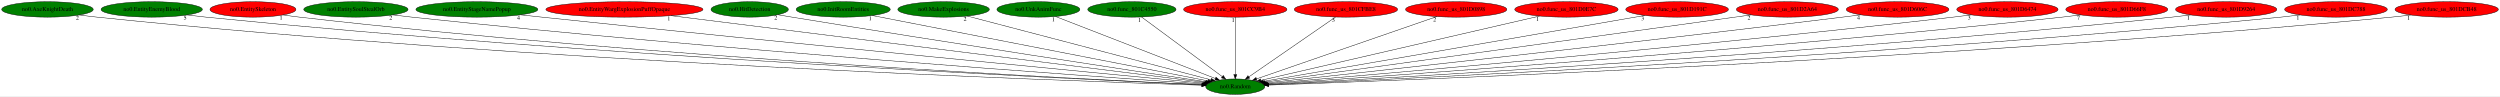
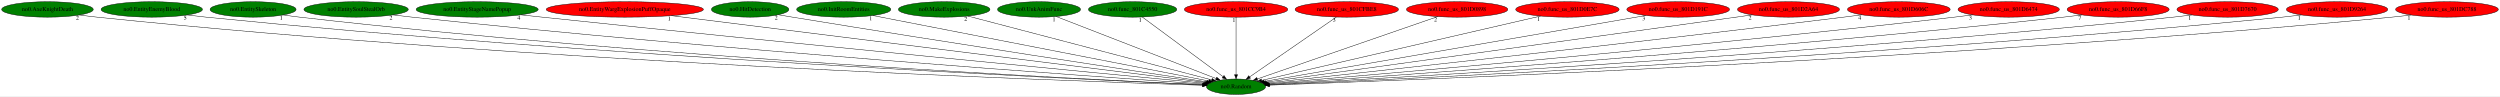
- <svg xmlns="http://www.w3.org/2000/svg" xmlns:xlink="http://www.w3.org/1999/xlink" width="5828pt" height="224pt" viewBox="0.00 0.00 5827.83 224.00">
+ <svg xmlns="http://www.w3.org/2000/svg" xmlns:xlink="http://www.w3.org/1999/xlink" width="5824pt" height="224pt" viewBox="0.00 0.00 5824.18 224.00">
  <g id="graph0" class="graph" transform="scale(1 1) rotate(0) translate(4 220)">
-     <polygon fill="white" stroke="transparent" points="-4,4 -4,-220 5823.83,-220 5823.83,4 -4,4" />
+     <polygon fill="white" stroke="transparent" points="-4,4 -4,-220 5820.18,-220 5820.18,4 -4,4" />
    <g id="node1" class="node">
      <ellipse fill="green" stroke="black" cx="2875.59" cy="-18" rx="68.79" ry="18" />
      <text text-anchor="middle" x="2875.59" y="-14.3" font-family="Times,serif" font-size="14.00">no0.Random</text>
    </g>
    <g id="node2" class="node">
      <g id="a_node2">
        <a xlink:href="no0.AxeKnightDeath.svg" xlink:title="no0.AxeKnightDeath">
          <ellipse fill="green" stroke="black" cx="106.59" cy="-198" rx="106.68" ry="18" />
          <text text-anchor="middle" x="106.59" y="-194.3" font-family="Times,serif" font-size="14.00">no0.AxeKnightDeath</text>
        </a>
      </g>
    </g>
    <g id="edge1" class="edge">
      <path fill="none" stroke="black" d="M181.35,-185.09C195.05,-183.18 209.23,-181.38 222.59,-180 1237.13,-75.07 2477.53,-31.31 2797.42,-21.32" />
      <polygon fill="black" stroke="black" points="2797.63,-24.81 2807.52,-21 2797.41,-17.82 2797.63,-24.81" />
      <text text-anchor="middle" x="176.35" y="-173.89" font-family="Times,serif" font-size="14.00">2</text>
    </g>
    <g id="node3" class="node">
      <g id="a_node3">
        <a xlink:href="no0.EntityEnemyBlood.svg" xlink:title="no0.EntityEnemyBlood">
          <ellipse fill="green" stroke="black" cx="349.59" cy="-198" rx="118.08" ry="18" />
          <text text-anchor="middle" x="349.59" y="-194.3" font-family="Times,serif" font-size="14.00">no0.EntityEnemyBlood</text>
        </a>
      </g>
    </g>
    <g id="edge2" class="edge">
      <path fill="none" stroke="black" d="M432.5,-185.1C447.17,-183.22 462.31,-181.43 476.59,-180 1387.33,-88.59 2497.96,-35.65 2797.87,-22.35" />
      <polygon fill="black" stroke="black" points="2798.36,-25.83 2808.2,-21.89 2798.05,-18.83 2798.36,-25.83" />
      <text text-anchor="middle" x="427.5" y="-173.9" font-family="Times,serif" font-size="14.00">5</text>
    </g>
    <g id="node4" class="node">
      <g id="a_node4">
        <a xlink:href="no0.EntitySkeleton.svg" xlink:title="no0.EntitySkeleton">
-           <ellipse fill="red" stroke="black" cx="585.59" cy="-198" rx="100.18" ry="18" />
+           <ellipse fill="green" stroke="black" cx="585.59" cy="-198" rx="100.18" ry="18" />
          <text text-anchor="middle" x="585.59" y="-194.3" font-family="Times,serif" font-size="14.00">no0.EntitySkeleton</text>
        </a>
      </g>
    </g>
    <g id="edge3" class="edge">
      <path fill="none" stroke="black" d="M656.13,-185.14C668.91,-183.24 682.13,-181.43 694.59,-180 1514.77,-85.92 2515.11,-35.51 2797.87,-22.46" />
      <polygon fill="black" stroke="black" points="2798.19,-25.94 2808.02,-21.99 2797.87,-18.95 2798.19,-25.94" />
      <text text-anchor="middle" x="651.13" y="-173.94" font-family="Times,serif" font-size="14.00">1</text>
    </g>
    <g id="node5" class="node">
      <g id="a_node5">
        <a xlink:href="no0.EntitySoulStealOrb.svg" xlink:title="no0.EntitySoulStealOrb">
          <ellipse fill="green" stroke="black" cx="825.59" cy="-198" rx="121.58" ry="18" />
          <text text-anchor="middle" x="825.59" y="-194.3" font-family="Times,serif" font-size="14.00">no0.EntitySoulStealOrb</text>
        </a>
      </g>
    </g>
    <g id="edge4" class="edge">
      <path fill="none" stroke="black" d="M911.85,-185.24C926.75,-183.37 942.11,-181.55 956.59,-180 1672.17,-103.59 2541.09,-41.85 2799.59,-24.13" />
      <polygon fill="black" stroke="black" points="2799.88,-27.62 2809.62,-23.45 2799.41,-20.64 2799.88,-27.62" />
      <text text-anchor="middle" x="906.85" y="-174.04" font-family="Times,serif" font-size="14.00">2</text>
    </g>
    <g id="node6" class="node">
      <g id="a_node6">
        <a xlink:href="no0.EntityStageNamePopup.svg" xlink:title="no0.EntityStageNamePopup">
          <ellipse fill="green" stroke="black" cx="1107.59" cy="-198" rx="142.17" ry="18" />
          <text text-anchor="middle" x="1107.59" y="-194.3" font-family="Times,serif" font-size="14.00">no0.EntityStageNamePopup</text>
        </a>
      </g>
    </g>
    <g id="edge5" class="edge">
      <path fill="none" stroke="black" d="M1209.77,-185.4C1226.42,-183.56 1243.48,-181.7 1259.59,-180 1854.32,-117.12 2572.94,-47.91 2801.84,-26.03" />
      <polygon fill="black" stroke="black" points="2802.42,-29.49 2812.04,-25.05 2801.75,-22.52 2802.42,-29.49" />
      <text text-anchor="middle" x="1204.77" y="-174.2" font-family="Times,serif" font-size="14.00">4</text>
    </g>
    <g id="node7" class="node">
      <g id="a_node7">
        <a xlink:href="no0.EntityWargExplosionPuffOpaque.svg" xlink:title="no0.EntityWargExplosionPuffOpaque">
          <ellipse fill="red" stroke="black" cx="1451.59" cy="-198" rx="183.07" ry="18" />
          <text text-anchor="middle" x="1451.59" y="-194.3" font-family="Times,serif" font-size="14.00">no0.EntityWargExplosionPuffOpaque</text>
        </a>
      </g>
    </g>
    <g id="edge6" class="edge">
      <path fill="none" stroke="black" d="M1560.08,-183.44C1838.68,-148.61 2573.57,-56.75 2804.85,-27.84" />
      <polygon fill="black" stroke="black" points="2805.34,-31.31 2814.83,-26.59 2804.47,-24.36 2805.34,-31.31" />
      <text text-anchor="middle" x="1555.08" y="-172.24" font-family="Times,serif" font-size="14.00">1</text>
    </g>
    <g id="node8" class="node">
      <g id="a_node8">
        <a xlink:href="no0.HitDetection.svg" xlink:title="no0.HitDetection">
          <ellipse fill="green" stroke="black" cx="1743.59" cy="-198" rx="90.18" ry="18" />
          <text text-anchor="middle" x="1743.59" y="-194.3" font-family="Times,serif" font-size="14.00">no0.HitDetection</text>
        </a>
      </g>
    </g>
    <g id="edge7" class="edge">
      <path fill="none" stroke="black" d="M1809.33,-185.56C1820.43,-183.68 1831.83,-181.76 1842.59,-180 2205.98,-120.48 2642.17,-54.19 2807.55,-29.23" />
      <polygon fill="black" stroke="black" points="2808.21,-32.67 2817.58,-27.72 2807.17,-25.75 2808.21,-32.67" />
      <text text-anchor="middle" x="1804.33" y="-174.36" font-family="Times,serif" font-size="14.00">2</text>
    </g>
    <g id="node9" class="node">
      <g id="a_node9">
        <a xlink:href="no0.InitRoomEntities.svg" xlink:title="no0.InitRoomEntities">
          <ellipse fill="green" stroke="black" cx="1961.59" cy="-198" rx="109.68" ry="18" />
          <text text-anchor="middle" x="1961.59" y="-194.3" font-family="Times,serif" font-size="14.00">no0.InitRoomEntities</text>
        </a>
      </g>
    </g>
    <g id="edge8" class="edge">
      <path fill="none" stroke="black" d="M2029.54,-183.77C2200.35,-150.5 2645.81,-63.75 2811.92,-31.4" />
      <polygon fill="black" stroke="black" points="2812.83,-34.79 2821.98,-29.44 2811.5,-27.92 2812.83,-34.79" />
      <text text-anchor="middle" x="2024.54" y="-172.57" font-family="Times,serif" font-size="14.00">1</text>
    </g>
    <g id="node10" class="node">
      <g id="a_node10">
        <a xlink:href="no0.MakeExplosions.svg" xlink:title="no0.MakeExplosions">
          <ellipse fill="green" stroke="black" cx="2195.59" cy="-198" rx="106.68" ry="18" />
          <text text-anchor="middle" x="2195.59" y="-194.3" font-family="Times,serif" font-size="14.00">no0.MakeExplosions</text>
        </a>
      </g>
    </g>
    <g id="edge9" class="edge">
      <path fill="none" stroke="black" d="M2250.66,-182.58C2377.65,-149.34 2689.94,-67.6 2818.69,-33.9" />
      <polygon fill="black" stroke="black" points="2819.95,-37.18 2828.74,-31.26 2818.18,-30.41 2819.95,-37.18" />
      <text text-anchor="middle" x="2245.66" y="-171.38" font-family="Times,serif" font-size="14.00">2</text>
    </g>
    <g id="node11" class="node">
      <g id="a_node11">
        <a xlink:href="no0.UnkAnimFunc.svg" xlink:title="no0.UnkAnimFunc">
          <ellipse fill="green" stroke="black" cx="2416.59" cy="-198" rx="96.68" ry="18" />
          <text text-anchor="middle" x="2416.59" y="-194.3" font-family="Times,serif" font-size="14.00">no0.UnkAnimFunc</text>
        </a>
      </g>
    </g>
    <g id="edge10" class="edge">
      <path fill="none" stroke="black" d="M2456.52,-181.52C2541.33,-148.63 2739.02,-71.96 2829.23,-36.98" />
      <polygon fill="black" stroke="black" points="2830.59,-40.2 2838.65,-33.33 2828.06,-33.68 2830.59,-40.2" />
      <text text-anchor="middle" x="2451.52" y="-170.32" font-family="Times,serif" font-size="14.00">1</text>
    </g>
    <g id="node12" class="node">
      <g id="a_node12">
        <a xlink:href="no0.func_801C4550.svg" xlink:title="no0.func_801C4550">
          <ellipse fill="green" stroke="black" cx="2634.59" cy="-198" rx="102.88" ry="18" />
          <text text-anchor="middle" x="2634.59" y="-194.3" font-family="Times,serif" font-size="14.00">no0.func_801C4550</text>
        </a>
      </g>
    </g>
    <g id="edge11" class="edge">
      <path fill="none" stroke="black" d="M2657.26,-180.25C2700.82,-148.09 2796.19,-77.64 2845.2,-41.45" />
      <polygon fill="black" stroke="black" points="2847.54,-44.07 2853.5,-35.31 2843.38,-38.44 2847.54,-44.07" />
      <text text-anchor="middle" x="2652.26" y="-169.05" font-family="Times,serif" font-size="14.00">1</text>
    </g>
    <g id="node13" class="node">
      <g id="a_node13">
        <a xlink:href="no0.func_us_801CC9B4.svg" xlink:title="no0.func_us_801CC9B4">
          <ellipse fill="red" stroke="black" cx="2875.59" cy="-198" rx="120.48" ry="18" />
          <text text-anchor="middle" x="2875.59" y="-194.3" font-family="Times,serif" font-size="14.00">no0.func_us_801CC9B4</text>
        </a>
      </g>
    </g>
    <g id="edge12" class="edge">
      <path fill="none" stroke="black" d="M2875.59,-179.93C2875.59,-148.97 2875.59,-83.3 2875.59,-46.13" />
      <polygon fill="black" stroke="black" points="2879.09,-46.02 2875.59,-36.02 2872.09,-46.02 2879.09,-46.02" />
      <text text-anchor="middle" x="2870.59" y="-168.73" font-family="Times,serif" font-size="14.00">1</text>
    </g>
    <g id="node14" class="node">
      <g id="a_node14">
        <a xlink:href="no0.func_us_801CFBE8.svg" xlink:title="no0.func_us_801CFBE8">
          <ellipse fill="red" stroke="black" cx="3133.59" cy="-198" rx="120.48" ry="18" />
          <text text-anchor="middle" x="3133.59" y="-194.3" font-family="Times,serif" font-size="14.00">no0.func_us_801CFBE8</text>
        </a>
      </g>
    </g>
    <g id="edge13" class="edge">
      <path fill="none" stroke="black" d="M3109.32,-180.25C3062.48,-147.94 2959.65,-76.99 2907.4,-40.95" />
      <polygon fill="black" stroke="black" points="2909.08,-37.86 2898.87,-35.06 2905.11,-43.62 2909.08,-37.86" />
      <text text-anchor="middle" x="3104.32" y="-169.05" font-family="Times,serif" font-size="14.00">3</text>
    </g>
    <g id="node15" class="node">
      <g id="a_node15">
        <a xlink:href="no0.func_us_801D0898.svg" xlink:title="no0.func_us_801D0898">
          <ellipse fill="red" stroke="black" cx="3390.59" cy="-198" rx="118.08" ry="18" />
          <text text-anchor="middle" x="3390.59" y="-194.3" font-family="Times,serif" font-size="14.00">no0.func_us_801D0898</text>
        </a>
      </g>
    </g>
    <g id="edge14" class="edge">
      <path fill="none" stroke="black" d="M3345.34,-181.36C3249.14,-148.11 3024.94,-70.62 2925.09,-36.11" />
      <polygon fill="black" stroke="black" points="2926.13,-32.77 2915.54,-32.81 2923.85,-39.38 2926.13,-32.77" />
      <text text-anchor="middle" x="3340.34" y="-170.16" font-family="Times,serif" font-size="14.00">2</text>
    </g>
    <g id="node16" class="node">
      <g id="a_node16">
        <a xlink:href="no0.func_us_801D0E7C.svg" xlink:title="no0.func_us_801D0E7C">
          <ellipse fill="red" stroke="black" cx="3647.59" cy="-198" rx="120.48" ry="18" />
          <text text-anchor="middle" x="3647.59" y="-194.3" font-family="Times,serif" font-size="14.00">no0.func_us_801D0E7C</text>
        </a>
      </g>
    </g>
    <g id="edge15" class="edge">
      <path fill="none" stroke="black" d="M3585.07,-182.58C3439.24,-148.96 3078.16,-65.71 2935.22,-32.75" />
      <polygon fill="black" stroke="black" points="2935.85,-29.3 2925.32,-30.47 2934.27,-36.12 2935.85,-29.3" />
      <text text-anchor="middle" x="3580.07" y="-171.38" font-family="Times,serif" font-size="14.00">1</text>
    </g>
    <g id="node17" class="node">
      <g id="a_node17">
        <a xlink:href="no0.func_us_801D191C.svg" xlink:title="no0.func_us_801D191C">
          <ellipse fill="red" stroke="black" cx="3905.59" cy="-198" rx="119.68" ry="18" />
          <text text-anchor="middle" x="3905.59" y="-194.3" font-family="Times,serif" font-size="14.00">no0.func_us_801D191C</text>
        </a>
      </g>
    </g>
    <g id="edge16" class="edge">
      <path fill="none" stroke="black" d="M3830.27,-183.98C3636.6,-150.51 3123.75,-61.89 2941.23,-30.34" />
      <polygon fill="black" stroke="black" points="2941.68,-26.87 2931.23,-28.62 2940.49,-33.77 2941.68,-26.87" />
      <text text-anchor="middle" x="3825.27" y="-172.78" font-family="Times,serif" font-size="14.00">3</text>
    </g>
    <g id="node18" class="node">
      <g id="a_node18">
        <a xlink:href="no0.func_us_801D2A64.svg" xlink:title="no0.func_us_801D2A64">
          <ellipse fill="red" stroke="black" cx="4162.59" cy="-198" rx="118.88" ry="18" />
          <text text-anchor="middle" x="4162.59" y="-194.3" font-family="Times,serif" font-size="14.00">no0.func_us_801D2A64</text>
        </a>
      </g>
    </g>
    <g id="edge17" class="edge">
      <path fill="none" stroke="black" d="M4078.15,-185.32C3839.65,-152.34 3164.09,-58.9 2945.07,-28.61" />
      <polygon fill="black" stroke="black" points="2945.38,-25.12 2934.99,-27.22 2944.42,-32.05 2945.38,-25.12" />
      <text text-anchor="middle" x="4073.15" y="-174.12" font-family="Times,serif" font-size="14.00">2</text>
    </g>
    <g id="node19" class="node">
      <g id="a_node19">
        <a xlink:href="no0.func_us_801D606C.svg" xlink:title="no0.func_us_801D606C">
          <ellipse fill="red" stroke="black" cx="4419.59" cy="-198" rx="119.68" ry="18" />
          <text text-anchor="middle" x="4419.59" y="-194.3" font-family="Times,serif" font-size="14.00">no0.func_us_801D606C</text>
        </a>
      </g>
    </g>
    <g id="edge18" class="edge">
      <path fill="none" stroke="black" d="M4333.57,-185.45C4319.23,-183.58 4304.49,-181.71 4290.59,-180 3776.86,-116.93 3157.12,-49.35 2948.28,-26.81" />
      <polygon fill="black" stroke="black" points="2948.37,-23.3 2938.05,-25.71 2947.62,-30.26 2948.37,-23.3" />
      <text text-anchor="middle" x="4328.57" y="-174.25" font-family="Times,serif" font-size="14.00">4</text>
    </g>
    <g id="node20" class="node">
      <g id="a_node20">
        <a xlink:href="no0.func_us_801D6474.svg" xlink:title="no0.func_us_801D6474">
          <ellipse fill="red" stroke="black" cx="4675.59" cy="-198" rx="118.08" ry="18" />
          <text text-anchor="middle" x="4675.59" y="-194.3" font-family="Times,serif" font-size="14.00">no0.func_us_801D6474</text>
        </a>
      </g>
    </g>
    <g id="edge19" class="edge">
      <path fill="none" stroke="black" d="M4591.62,-185.31C4577.27,-183.44 4562.51,-181.6 4548.59,-180 3932.33,-109.13 3185.87,-44.94 2950.43,-25.2" />
      <polygon fill="black" stroke="black" points="2950.53,-21.7 2940.27,-24.35 2949.95,-28.68 2950.53,-21.7" />
      <text text-anchor="middle" x="4586.62" y="-174.11" font-family="Times,serif" font-size="14.00">3</text>
    </g>
    <g id="node21" class="node">
      <g id="a_node21">
        <a xlink:href="no0.func_us_801D66F8.svg" xlink:title="no0.func_us_801D66F8">
          <ellipse fill="red" stroke="black" cx="4930.59" cy="-198" rx="118.88" ry="18" />
          <text text-anchor="middle" x="4930.59" y="-194.3" font-family="Times,serif" font-size="14.00">no0.func_us_801D66F8</text>
        </a>
      </g>
    </g>
    <g id="edge20" class="edge">
      <path fill="none" stroke="black" d="M4846.32,-185.21C4831.75,-183.35 4816.74,-181.53 4802.59,-180 4083.74,-102.28 3210.53,-41.38 2951.47,-24.01" />
      <polygon fill="black" stroke="black" points="2951.63,-20.51 2941.42,-23.33 2951.16,-27.49 2951.63,-20.51" />
      <text text-anchor="middle" x="4841.32" y="-174.01" font-family="Times,serif" font-size="14.00">7</text>
    </g>
    <g id="node22" class="node">
      <g id="a_node22">
-         <a xlink:href="no0.func_us_801D9264.svg" xlink:title="no0.func_us_801D9264">
+         <a xlink:href="no0.func_us_801D7670.svg" xlink:title="no0.func_us_801D7670">
          <ellipse fill="red" stroke="black" cx="5185.59" cy="-198" rx="118.08" ry="18" />
-           <text text-anchor="middle" x="5185.59" y="-194.3" font-family="Times,serif" font-size="14.00">no0.func_us_801D9264</text>
+           <text text-anchor="middle" x="5185.59" y="-194.3" font-family="Times,serif" font-size="14.00">no0.func_us_801D7670</text>
        </a>
      </g>
    </g>
    <g id="edge21" class="edge">
      <path fill="none" stroke="black" d="M5102.33,-185.13C5087.77,-183.27 5072.75,-181.47 5058.59,-180 4236.22,-94.71 3234.97,-38.11 2952.84,-23.03" />
      <polygon fill="black" stroke="black" points="2952.88,-19.53 2942.71,-22.49 2952.51,-26.52 2952.88,-19.53" />
      <text text-anchor="middle" x="5097.33" y="-173.93" font-family="Times,serif" font-size="14.00">1</text>
    </g>
    <g id="node23" class="node">
      <g id="a_node23">
-         <a xlink:href="no0.func_us_801DC788.svg" xlink:title="no0.func_us_801DC788">
-           <ellipse fill="red" stroke="black" cx="5441.59" cy="-198" rx="119.68" ry="18" />
-           <text text-anchor="middle" x="5441.59" y="-194.3" font-family="Times,serif" font-size="14.00">no0.func_us_801DC788</text>
+         <a xlink:href="no0.func_us_801D9264.svg" xlink:title="no0.func_us_801D9264">
+           <ellipse fill="red" stroke="black" cx="5440.59" cy="-198" rx="118.08" ry="18" />
+           <text text-anchor="middle" x="5440.59" y="-194.3" font-family="Times,serif" font-size="14.00">no0.func_us_801D9264</text>
        </a>
      </g>
    </g>
    <g id="edge22" class="edge">
-       <path fill="none" stroke="black" d="M5357.72,-185.14C5342.71,-183.25 5327.2,-181.44 5312.59,-180 4386.3,-88.47 3256.64,-35.53 2953.51,-22.3" />
-       <polygon fill="black" stroke="black" points="2953.22,-18.78 2943.08,-21.85 2952.92,-25.78 2953.22,-18.78" />
-       <text text-anchor="middle" x="5352.72" y="-173.94" font-family="Times,serif" font-size="14.00">1</text>
+       <path fill="none" stroke="black" d="M5357.37,-185.14C5342.48,-183.25 5327.09,-181.44 5312.59,-180 4386.35,-88 3256.65,-35.39 2953.51,-22.27" />
+       <polygon fill="black" stroke="black" points="2953.22,-18.76 2943.08,-21.82 2952.92,-25.75 2953.22,-18.76" />
+       <text text-anchor="middle" x="5352.37" y="-173.94" font-family="Times,serif" font-size="14.00">1</text>
    </g>
    <g id="node24" class="node">
      <g id="a_node24">
-         <a xlink:href="no0.func_us_801DCB48.svg" xlink:title="no0.func_us_801DCB48">
-           <ellipse fill="red" stroke="black" cx="5699.59" cy="-198" rx="120.48" ry="18" />
-           <text text-anchor="middle" x="5699.59" y="-194.3" font-family="Times,serif" font-size="14.00">no0.func_us_801DCB48</text>
+         <a xlink:href="no0.func_us_801DC788.svg" xlink:title="no0.func_us_801DC788">
+           <ellipse fill="red" stroke="black" cx="5696.59" cy="-198" rx="119.68" ry="18" />
+           <text text-anchor="middle" x="5696.59" y="-194.3" font-family="Times,serif" font-size="14.00">no0.func_us_801DC788</text>
        </a>
      </g>
    </g>
    <g id="edge23" class="edge">
-       <path fill="none" stroke="black" d="M5615.73,-185.07C5600.72,-183.18 5585.21,-181.4 5570.59,-180 4537.82,-81.23 3276.22,-32.9 2953.6,-21.62" />
-       <polygon fill="black" stroke="black" points="2953.54,-18.12 2943.42,-21.27 2953.29,-25.11 2953.54,-18.12" />
-       <text text-anchor="middle" x="5610.73" y="-173.87" font-family="Times,serif" font-size="14.00">1</text>
+       <path fill="none" stroke="black" d="M5613.07,-185.11C5597.96,-183.21 5582.32,-181.41 5567.59,-180 4535.97,-81.3 3275.78,-32.92 2953.51,-21.63" />
+       <polygon fill="black" stroke="black" points="2953.46,-18.12 2943.34,-21.27 2953.22,-25.12 2953.46,-18.12" />
+       <text text-anchor="middle" x="5608.07" y="-173.91" font-family="Times,serif" font-size="14.00">1</text>
    </g>
  </g>
</svg>
